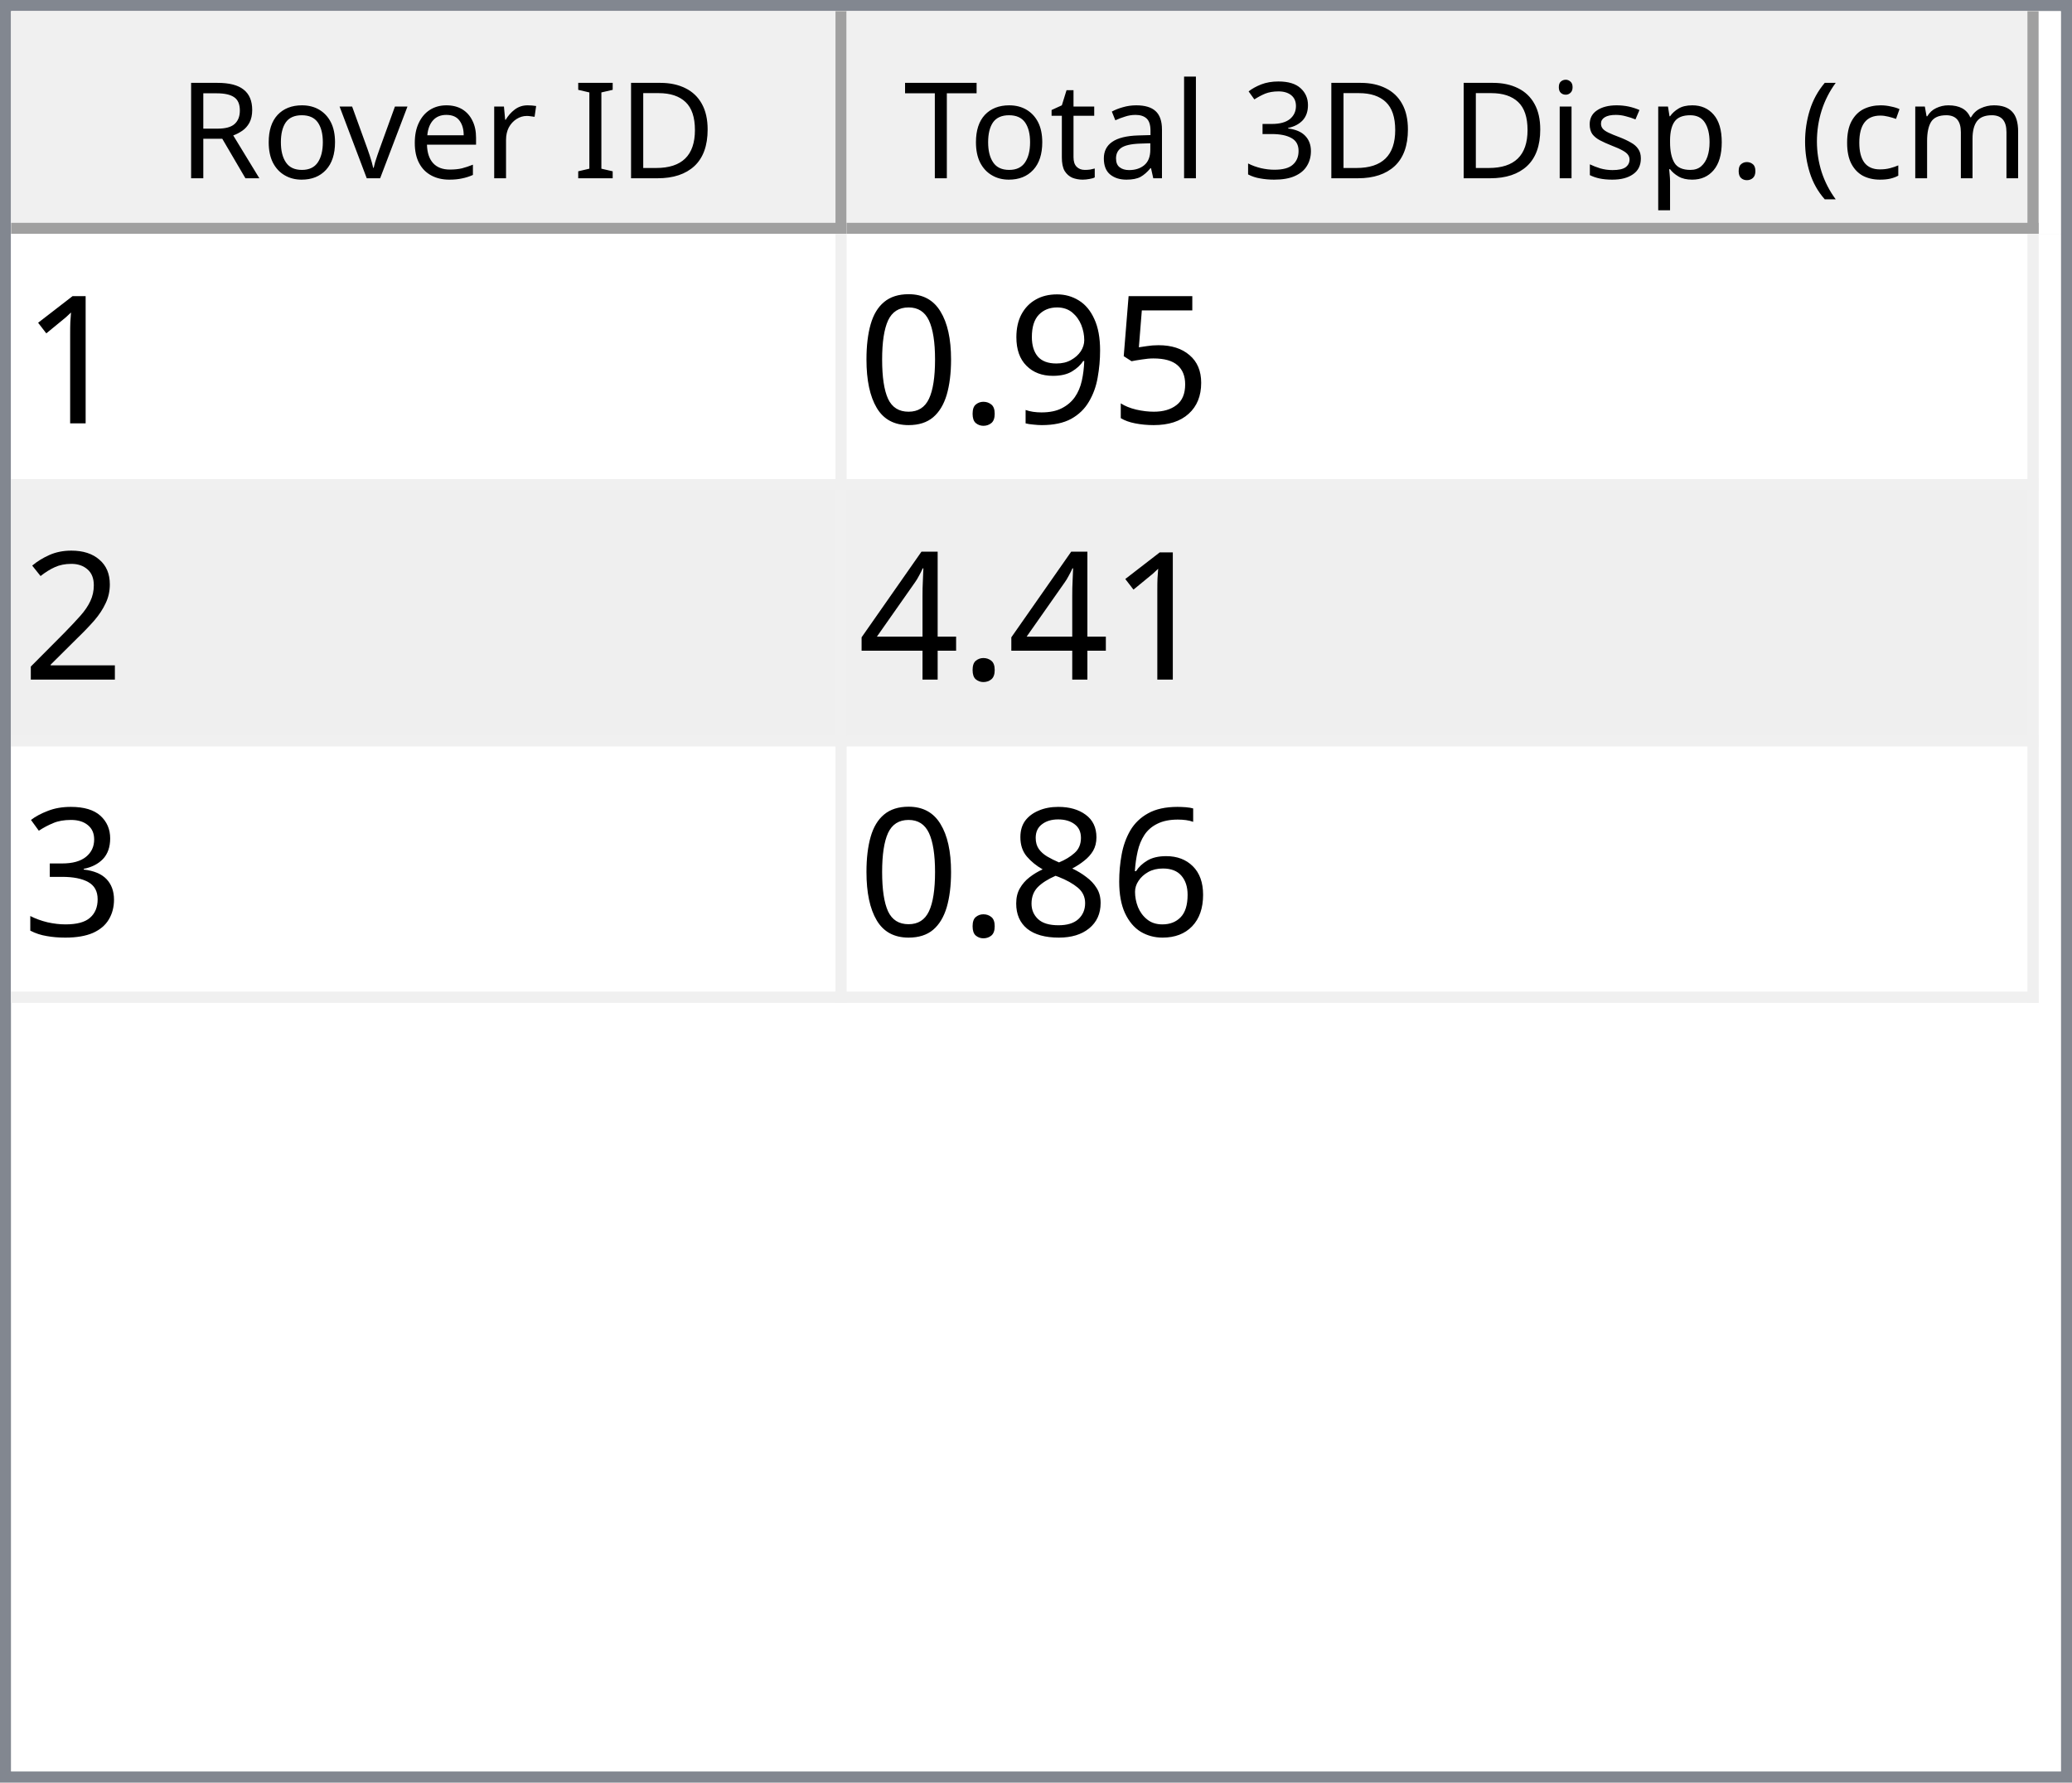
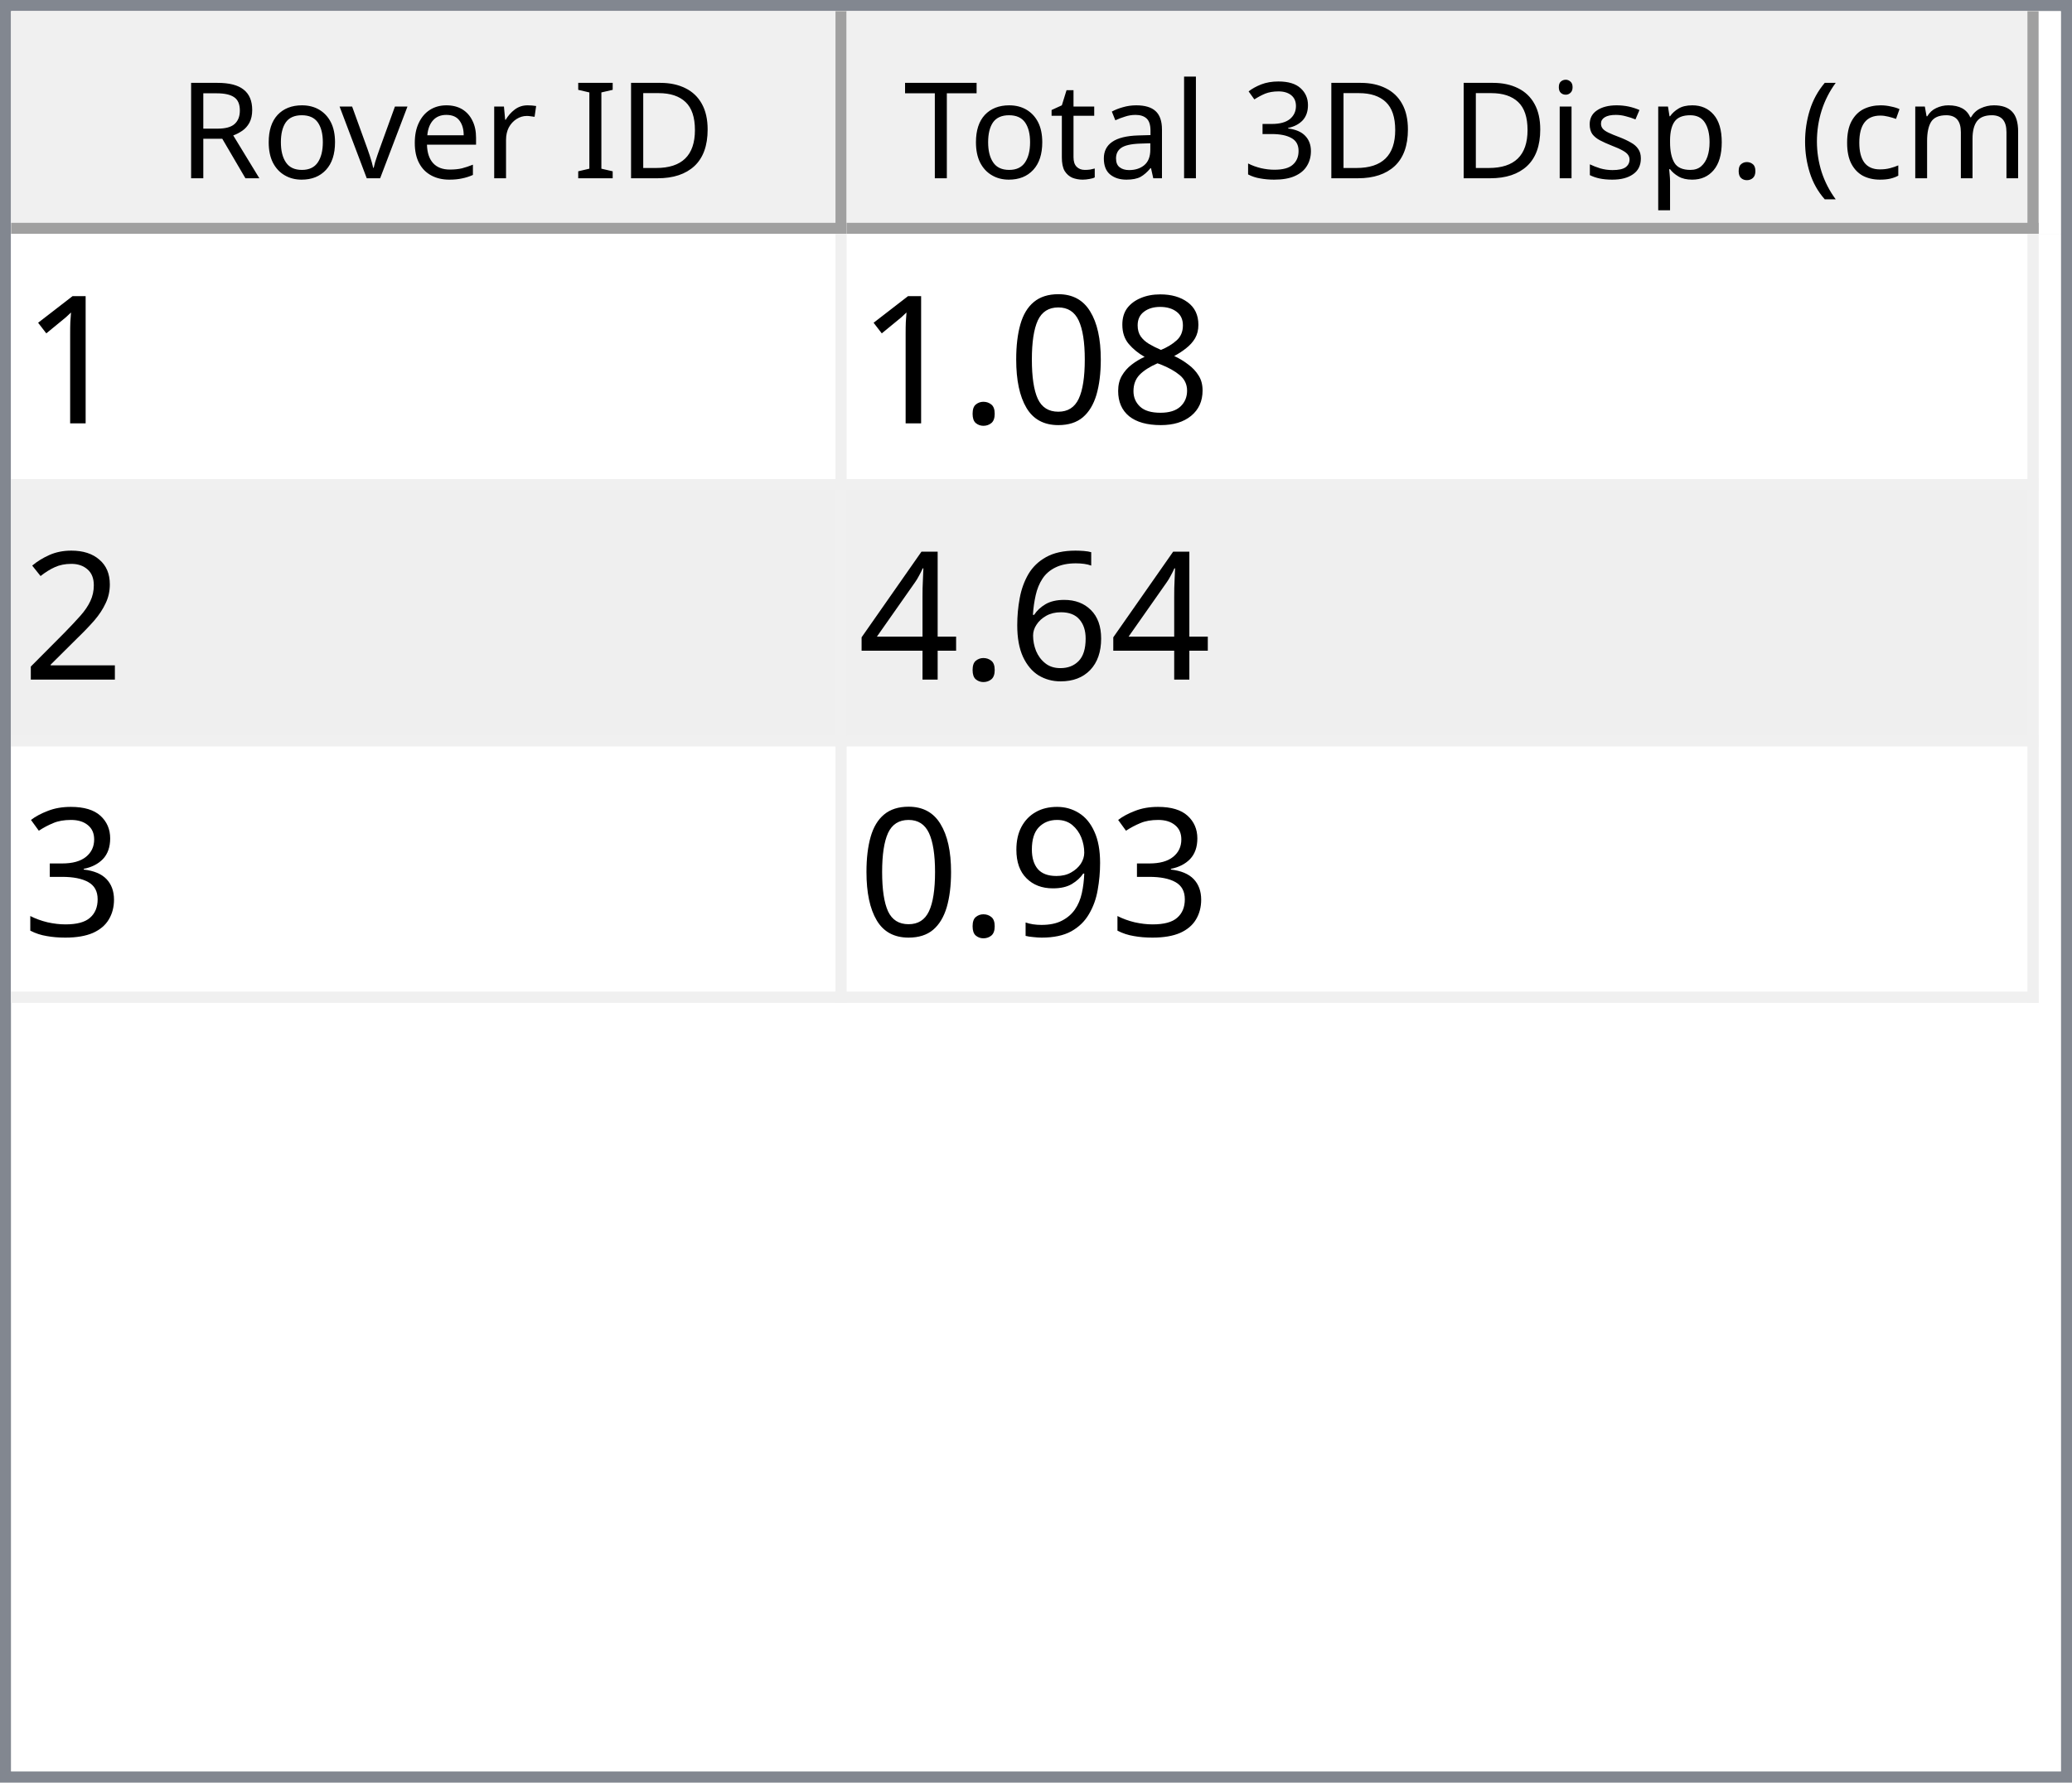
<svg xmlns="http://www.w3.org/2000/svg" style="fill-opacity:1; color-rendering:auto; color-interpolation:auto; text-rendering:auto; stroke:black; stroke-linecap:square; stroke-miterlimit:10; shape-rendering:auto; stroke-opacity:1; fill:black; stroke-dasharray:none; font-weight:normal; stroke-width:1; font-family:'Dialog'; font-style:normal; stroke-linejoin:miter; font-size:12px; stroke-dashoffset:0; image-rendering:auto;" width="186" height="160">
  <defs id="genericDefs" />
  <g>
    <defs id="defs1">
      <clipPath clipPathUnits="userSpaceOnUse" id="clipPath1">
        <path d="M0 0 L186 0 L186 160 L0 160 L0 0 Z" />
      </clipPath>
      <clipPath clipPathUnits="userSpaceOnUse" id="clipPath2">
        <path d="M0 0 L0 160 L186 160 L186 0 Z" />
      </clipPath>
      <clipPath clipPathUnits="userSpaceOnUse" id="clipPath3">
        <path d="M0 0 L0 20 L184 20 L184 0 Z" />
      </clipPath>
      <clipPath clipPathUnits="userSpaceOnUse" id="clipPath4">
        <path d="M0 0 L0 20 L75 20 L75 0 Z" />
      </clipPath>
      <clipPath clipPathUnits="userSpaceOnUse" id="clipPath5">
        <path d="M1 1 L1 19 L74 19 L74 1 Z" />
      </clipPath>
      <clipPath clipPathUnits="userSpaceOnUse" id="clipPath6">
        <path d="M0 0 L0 18 L73 18 L73 0 Z" />
      </clipPath>
      <clipPath clipPathUnits="userSpaceOnUse" id="clipPath7">
        <path d="M-0.5 -0.5 L-0.5 19.5 L74.5 19.5 L74.5 -0.5 Z" />
      </clipPath>
      <clipPath clipPathUnits="userSpaceOnUse" id="clipPath8">
        <path d="M0 0 L0 20 L107 20 L107 0 Z" />
      </clipPath>
      <clipPath clipPathUnits="userSpaceOnUse" id="clipPath9">
        <path d="M1 1 L1 19 L106 19 L106 1 Z" />
      </clipPath>
      <clipPath clipPathUnits="userSpaceOnUse" id="clipPath10">
        <path d="M0 0 L0 18 L105 18 L105 0 Z" />
      </clipPath>
      <clipPath clipPathUnits="userSpaceOnUse" id="clipPath11">
        <path d="M-0.5 -0.5 L-0.5 19.5 L106.5 19.5 L106.5 -0.5 Z" />
      </clipPath>
      <clipPath clipPathUnits="userSpaceOnUse" id="clipPath12">
        <path d="M0 0 L0 138 L184 138 L184 0 Z" />
      </clipPath>
      <clipPath clipPathUnits="userSpaceOnUse" id="clipPath13">
        <path d="M0 0 L0 69 L182 69 L182 0 Z" />
      </clipPath>
      <clipPath clipPathUnits="userSpaceOnUse" id="clipPath14">
        <path d="M-0.5 -0.5 L-0.5 68.5 L181.5 68.5 L181.5 -0.5 Z" />
      </clipPath>
      <clipPath clipPathUnits="userSpaceOnUse" id="clipPath15">
        <path d="M0 0 L0 22 L74 22 L74 0 Z" />
      </clipPath>
      <clipPath clipPathUnits="userSpaceOnUse" id="clipPath16">
        <path d="M0 0 L0 22 L106 22 L106 0 Z" />
      </clipPath>
      <font horiz-adv-x="64.551" id="font1">
        <font-face ascent="107.91" descent="25.098" units-per-em="100" style="font-style:normal; font-family:Segoe UI; font-weight:normal;" />
        <missing-glyph horiz-adv-x="64.551" d="M8.109 0 L8.109 68.266 L56.453 68.266 L56.453 0 L8.109 0 ZM15.328 7.234 L49.219 7.234 L49.219 61.031 L15.328 61.031 L15.328 7.234 Z" />
        <glyph unicode="D" horiz-adv-x="70.117" d="M9.188 0 L9.188 70.016 L28.516 70.016 Q65.531 70.016 65.531 35.891 Q65.531 19.672 55.25 9.836 Q44.969 0 27.734 0 L9.188 0 ZM17.391 62.594 L17.391 7.422 L27.828 7.422 Q41.609 7.422 49.273 14.797 Q56.938 22.172 56.938 35.688 Q56.938 62.594 28.328 62.594 L17.391 62.594 Z" />
        <glyph unicode="I" horiz-adv-x="26.611" d="M17.391 0 L9.188 0 L9.188 70.016 L17.391 70.016 L17.391 0 Z" />
        <glyph unicode=" " horiz-adv-x="27.393" d="" />
        <glyph unicode="r" horiz-adv-x="34.766" d="M34.188 41.891 Q32.078 43.5 28.125 43.5 Q23 43.5 19.555 38.672 Q16.109 33.844 16.109 25.484 L16.109 0 L8.109 0 L8.109 50 L16.109 50 L16.109 39.703 L16.312 39.703 Q18.016 44.969 21.531 47.922 Q25.047 50.875 29.391 50.875 Q32.516 50.875 34.188 50.203 L34.188 41.891 Z" />
        <glyph unicode="e" horiz-adv-x="52.295" d="M48.297 23 L12.984 23 Q13.188 14.656 17.484 10.109 Q21.781 5.562 29.297 5.562 Q37.75 5.562 44.828 11.141 L44.828 3.609 Q38.234 -1.172 27.391 -1.172 Q16.797 -1.172 10.742 5.641 Q4.688 12.453 4.688 24.812 Q4.688 36.469 11.305 43.82 Q17.922 51.172 27.734 51.172 Q37.547 51.172 42.922 44.828 Q48.297 38.484 48.297 27.203 L48.297 23 ZM40.094 29.781 Q40.047 36.719 36.75 40.578 Q33.453 44.438 27.594 44.438 Q21.922 44.438 17.969 40.383 Q14.016 36.328 13.094 29.781 L40.094 29.781 Z" />
        <glyph unicode="v" horiz-adv-x="47.9" d="M47.406 50 L27.484 0 L19.625 0 L0.688 50 L9.469 50 L22.172 13.672 Q23.578 9.672 23.922 6.688 L24.125 6.688 Q24.609 10.453 25.688 13.484 L38.969 50 L47.406 50 Z" />
        <glyph unicode="o" horiz-adv-x="58.594" d="M29 -1.172 Q17.922 -1.172 11.305 5.836 Q4.688 12.844 4.688 24.422 Q4.688 37.016 11.57 44.094 Q18.453 51.172 30.172 51.172 Q41.359 51.172 47.633 44.289 Q53.906 37.406 53.906 25.203 Q53.906 13.234 47.141 6.031 Q40.375 -1.172 29 -1.172 ZM29.594 44.438 Q21.875 44.438 17.383 39.188 Q12.891 33.938 12.891 24.703 Q12.891 15.828 17.43 10.695 Q21.969 5.562 29.594 5.562 Q37.359 5.562 41.531 10.594 Q45.703 15.625 45.703 24.906 Q45.703 34.281 41.531 39.359 Q37.359 44.438 29.594 44.438 Z" />
        <glyph unicode="R" horiz-adv-x="59.814" d="M59.375 0 L49.609 0 L37.891 19.625 Q36.281 22.359 34.766 24.289 Q33.25 26.219 31.664 27.438 Q30.078 28.656 28.25 29.219 Q26.422 29.781 24.125 29.781 L17.391 29.781 L17.391 0 L9.188 0 L9.188 70.016 L30.078 70.016 Q34.672 70.016 38.555 68.867 Q42.438 67.719 45.289 65.375 Q48.141 63.031 49.758 59.547 Q51.375 56.062 51.375 51.375 Q51.375 47.703 50.273 44.656 Q49.172 41.609 47.148 39.211 Q45.125 36.812 42.266 35.133 Q39.406 33.453 35.844 32.516 L35.844 32.328 Q37.594 31.547 38.891 30.547 Q40.188 29.547 41.359 28.18 Q42.531 26.812 43.68 25.078 Q44.828 23.344 46.234 21.047 L59.375 0 ZM17.391 62.594 L17.391 37.203 L28.516 37.203 Q31.594 37.203 34.203 38.133 Q36.812 39.062 38.719 40.797 Q40.625 42.531 41.703 45.047 Q42.781 47.562 42.781 50.688 Q42.781 56.297 39.141 59.445 Q35.5 62.594 28.609 62.594 L17.391 62.594 Z" />
        <glyph unicode=")" horiz-adv-x="30.176" d="M8.297 -15.922 L1.172 -15.922 Q16.406 2.344 16.406 26.812 Q16.406 51.469 1.078 70.016 L8.297 70.016 Q23.531 52.156 23.531 26.703 Q23.531 1.375 8.297 -15.922 Z" />
        <glyph unicode="m" horiz-adv-x="86.133" d="M79.109 0 L71.094 0 L71.094 28.719 Q71.094 37.016 68.531 40.727 Q65.969 44.438 59.906 44.438 Q54.781 44.438 51.195 39.75 Q47.609 35.062 47.609 28.516 L47.609 0 L39.594 0 L39.594 29.688 Q39.594 44.438 28.219 44.438 Q22.953 44.438 19.531 40.016 Q16.109 35.594 16.109 28.516 L16.109 0 L8.109 0 L8.109 50 L16.109 50 L16.109 42.094 L16.312 42.094 Q21.625 51.172 31.844 51.172 Q36.969 51.172 40.773 48.312 Q44.578 45.453 46 40.828 Q51.562 51.172 62.594 51.172 Q79.109 51.172 79.109 30.812 L79.109 0 Z" />
        <glyph unicode="c" horiz-adv-x="46.191" d="M42.188 2.297 Q36.422 -1.172 28.516 -1.172 Q17.828 -1.172 11.258 5.789 Q4.688 12.75 4.688 23.828 Q4.688 36.188 11.766 43.68 Q18.844 51.172 30.672 51.172 Q37.25 51.172 42.281 48.734 L42.281 40.531 Q36.719 44.438 30.375 44.438 Q22.703 44.438 17.797 38.945 Q12.891 33.453 12.891 24.516 Q12.891 15.719 17.508 10.641 Q22.125 5.562 29.891 5.562 Q36.422 5.562 42.188 9.906 L42.188 2.297 Z" />
        <glyph unicode="(" horiz-adv-x="30.176" d="M29.109 -15.922 L21.969 -15.922 Q6.844 1.375 6.844 26.703 Q6.844 52.156 21.969 70.016 L29.203 70.016 Q13.875 51.469 13.875 26.812 Q13.875 2.344 29.109 -15.922 Z" />
        <glyph unicode="." horiz-adv-x="21.68" d="M10.891 -1.078 Q8.641 -1.078 7.055 0.539 Q5.469 2.156 5.469 4.391 Q5.469 6.641 7.055 8.273 Q8.641 9.906 10.891 9.906 Q13.188 9.906 14.797 8.273 Q16.406 6.641 16.406 4.391 Q16.406 2.156 14.797 0.539 Q13.188 -1.078 10.891 -1.078 Z" />
        <glyph unicode="p" horiz-adv-x="58.789" d="M16.312 7.234 L16.109 7.234 L16.109 -23 L8.109 -23 L8.109 50 L16.109 50 L16.109 41.219 L16.312 41.219 Q22.219 51.172 33.594 51.172 Q43.266 51.172 48.688 44.461 Q54.109 37.75 54.109 26.469 Q54.109 13.922 48 6.375 Q41.891 -1.172 31.297 -1.172 Q21.578 -1.172 16.312 7.234 ZM16.109 27.391 L16.109 20.406 Q16.109 14.203 20.141 9.883 Q24.172 5.562 30.375 5.562 Q37.641 5.562 41.773 11.133 Q45.906 16.703 45.906 26.609 Q45.906 34.969 42.047 39.703 Q38.188 44.438 31.594 44.438 Q24.609 44.438 20.359 39.578 Q16.109 34.719 16.109 27.391 Z" />
        <glyph unicode="s" horiz-adv-x="42.432" d="M5.078 1.812 L5.078 10.406 Q11.625 5.562 19.484 5.562 Q30.031 5.562 30.031 12.594 Q30.031 14.594 29.125 15.992 Q28.219 17.391 26.68 18.461 Q25.141 19.531 23.07 20.383 Q21 21.234 18.609 22.172 Q15.281 23.484 12.766 24.828 Q10.25 26.172 8.57 27.859 Q6.891 29.547 6.031 31.695 Q5.172 33.844 5.172 36.719 Q5.172 40.234 6.789 42.945 Q8.406 45.656 11.086 47.484 Q13.766 49.312 17.211 50.242 Q20.656 51.172 24.312 51.172 Q30.812 51.172 35.938 48.922 L35.938 40.828 Q30.422 44.438 23.25 44.438 Q21 44.438 19.195 43.922 Q17.391 43.406 16.094 42.477 Q14.797 41.547 14.086 40.258 Q13.375 38.969 13.375 37.406 Q13.375 35.453 14.086 34.133 Q14.797 32.812 16.164 31.789 Q17.531 30.766 19.484 29.938 Q21.438 29.109 23.922 28.125 Q27.25 26.859 29.883 25.516 Q32.516 24.172 34.375 22.484 Q36.234 20.797 37.234 18.602 Q38.234 16.406 38.234 13.375 Q38.234 9.672 36.602 6.938 Q34.969 4.203 32.234 2.398 Q29.5 0.594 25.93 -0.289 Q22.359 -1.172 18.453 -1.172 Q10.75 -1.172 5.078 1.812 Z" />
        <glyph unicode="i" horiz-adv-x="24.219" d="M12.203 62.703 Q10.062 62.703 8.547 64.164 Q7.031 65.625 7.031 67.875 Q7.031 70.125 8.547 71.609 Q10.062 73.094 12.203 73.094 Q14.406 73.094 15.945 71.609 Q17.484 70.125 17.484 67.875 Q17.484 65.719 15.945 64.211 Q14.406 62.703 12.203 62.703 ZM16.109 0 L8.109 0 L8.109 50 L16.109 50 L16.109 0 Z" />
        <glyph unicode="3" horiz-adv-x="53.906" d="M46.531 19.828 Q46.531 15.094 44.75 11.211 Q42.969 7.328 39.719 4.57 Q36.469 1.812 31.93 0.297 Q27.391 -1.219 21.922 -1.219 Q11.922 -1.219 6 2.594 L6 11.188 Q13.094 5.609 22.219 5.609 Q25.875 5.609 28.828 6.539 Q31.781 7.469 33.906 9.227 Q36.031 10.984 37.18 13.477 Q38.328 15.969 38.328 19.094 Q38.328 32.812 18.797 32.812 L12.984 32.812 L12.984 39.594 L18.5 39.594 Q35.797 39.594 35.797 52.484 Q35.797 64.406 22.609 64.406 Q15.188 64.406 8.688 59.422 L8.688 67.188 Q15.375 71.188 24.609 71.188 Q29 71.188 32.57 69.969 Q36.141 68.75 38.68 66.555 Q41.219 64.359 42.609 61.281 Q44 58.203 44 54.5 Q44 40.672 30.031 36.719 L30.031 36.531 Q33.594 36.141 36.625 34.797 Q39.656 33.453 41.852 31.305 Q44.047 29.156 45.289 26.25 Q46.531 23.344 46.531 19.828 Z" />
        <glyph unicode="l" horiz-adv-x="24.219" d="M16.109 0 L8.109 0 L8.109 74.031 L16.109 74.031 L16.109 0 Z" />
        <glyph unicode="a" horiz-adv-x="50.879" d="M43.891 0 L35.891 0 L35.891 7.812 L35.688 7.812 Q30.469 -1.172 20.312 -1.172 Q12.844 -1.172 8.617 2.781 Q4.391 6.734 4.391 13.281 Q4.391 27.297 20.906 29.594 L35.891 31.688 Q35.891 44.438 25.594 44.438 Q16.547 44.438 9.281 38.281 L9.281 46.484 Q16.656 51.172 26.266 51.172 Q43.891 51.172 43.891 32.516 L43.891 0 ZM35.891 25.297 L23.828 23.641 Q18.266 22.859 15.43 20.875 Q12.594 18.891 12.594 13.875 Q12.594 10.203 15.211 7.883 Q17.828 5.562 22.172 5.562 Q28.125 5.562 32.008 9.742 Q35.891 13.922 35.891 20.312 L35.891 25.297 Z" />
        <glyph unicode="t" horiz-adv-x="33.887" d="M31.297 0.484 Q28.469 -1.078 23.828 -1.078 Q10.688 -1.078 10.688 13.578 L10.688 43.172 L2.094 43.172 L2.094 50 L10.688 50 L10.688 62.203 L18.703 64.797 L18.703 50 L31.297 50 L31.297 43.172 L18.703 43.172 L18.703 14.984 Q18.703 9.969 20.414 7.82 Q22.125 5.672 26.078 5.672 Q29.109 5.672 31.297 7.328 L31.297 0.484 Z" />
        <glyph unicode="T" horiz-adv-x="52.393" d="M50.594 62.594 L30.375 62.594 L30.375 0 L22.172 0 L22.172 62.594 L2 62.594 L2 70.016 L50.594 70.016 L50.594 62.594 Z" />
      </font>
      <font horiz-adv-x="75.0" id="font2">
        <font-face ascent="100.537" descent="21.973" units-per-em="100" style="font-style:normal; font-family:sans-serif; font-weight:normal;" />
        <missing-glyph horiz-adv-x="75.0" d="M12.5 0 L12.5 62.5 L62.5 62.5 L62.5 0 L12.5 0 ZM14.062 1.562 L60.938 1.562 L60.938 60.938 L14.062 60.938 L14.062 1.562 Z" />
        <glyph unicode="1" horiz-adv-x="55.615" d="M37.25 0 L28.469 0 L28.469 56 Q25.297 52.984 20.141 49.953 Q14.984 46.922 10.891 45.406 L10.891 53.906 Q18.266 57.375 23.781 62.305 Q29.297 67.234 31.594 71.875 L37.25 71.875 L37.25 0 Z" />
-         <glyph unicode="5" horiz-adv-x="55.615" d="M4.156 18.75 L13.375 19.531 Q14.406 12.797 18.141 9.398 Q21.875 6 27.156 6 Q33.5 6 37.891 10.789 Q42.281 15.578 42.281 23.484 Q42.281 31 38.062 35.352 Q33.844 39.703 27 39.703 Q22.75 39.703 19.336 37.773 Q15.922 35.844 13.969 32.766 L5.719 33.844 L12.641 70.609 L48.25 70.609 L48.25 62.203 L19.672 62.203 L15.828 42.969 Q22.266 47.469 29.344 47.469 Q38.719 47.469 45.164 40.969 Q51.609 34.469 51.609 24.266 Q51.609 14.547 45.953 7.469 Q39.062 -1.219 27.156 -1.219 Q17.391 -1.219 11.211 4.25 Q5.031 9.719 4.156 18.75 Z" />
-         <glyph unicode="9" horiz-adv-x="55.615" d="M5.469 16.547 L13.922 17.328 Q14.984 11.375 18.016 8.688 Q21.047 6 25.781 6 Q29.828 6 32.883 7.859 Q35.938 9.719 37.891 12.82 Q39.844 15.922 41.164 21.195 Q42.484 26.469 42.484 31.938 Q42.484 32.516 42.438 33.688 Q39.797 29.5 35.234 26.883 Q30.672 24.266 25.344 24.266 Q16.453 24.266 10.305 30.711 Q4.156 37.156 4.156 47.703 Q4.156 58.594 10.578 65.234 Q17 71.875 26.656 71.875 Q33.641 71.875 39.43 68.117 Q45.219 64.359 48.219 57.398 Q51.219 50.438 51.219 37.25 Q51.219 23.531 48.242 15.406 Q45.266 7.281 39.383 3.031 Q33.5 -1.219 25.594 -1.219 Q17.188 -1.219 11.867 3.445 Q6.547 8.109 5.469 16.547 ZM41.453 48.141 Q41.453 55.719 37.43 60.156 Q33.406 64.594 27.734 64.594 Q21.875 64.594 17.531 59.812 Q13.188 55.031 13.188 47.406 Q13.188 40.578 17.312 36.305 Q21.438 32.031 27.484 32.031 Q33.594 32.031 37.523 36.305 Q41.453 40.578 41.453 48.141 Z" />
+         <glyph unicode="8" horiz-adv-x="55.615" d="M17.672 38.812 Q12.203 40.828 9.57 44.539 Q6.938 48.25 6.938 53.422 Q6.938 61.234 12.555 66.555 Q18.172 71.875 27.484 71.875 Q36.859 71.875 42.578 66.43 Q48.297 60.984 48.297 53.172 Q48.297 48.188 45.68 44.508 Q43.062 40.828 37.75 38.812 Q44.344 36.672 47.781 31.883 Q51.219 27.094 51.219 20.453 Q51.219 11.281 44.727 5.031 Q38.234 -1.219 27.641 -1.219 Q17.047 -1.219 10.547 5.055 Q4.047 11.328 4.047 20.703 Q4.047 27.688 7.594 32.398 Q11.141 37.109 17.672 38.812 ZM15.922 53.719 Q15.922 48.641 19.195 45.414 Q22.469 42.188 27.688 42.188 Q32.766 42.188 36.016 45.383 Q39.266 48.578 39.266 53.219 Q39.266 58.062 35.914 61.359 Q32.562 64.656 27.594 64.656 Q22.562 64.656 19.242 61.43 Q15.922 58.203 15.922 53.719 ZM13.094 20.656 Q13.094 16.891 14.875 13.375 Q16.656 9.859 20.172 7.93 Q23.688 6 27.734 6 Q34.031 6 38.133 10.055 Q42.234 14.109 42.234 20.359 Q42.234 26.703 38.016 30.859 Q33.797 35.016 27.438 35.016 Q21.234 35.016 17.164 30.914 Q13.094 26.812 13.094 20.656 Z" />
+         <glyph unicode="0" horiz-adv-x="55.615" d="M4.156 35.297 Q4.156 48 6.766 55.742 Q9.375 63.484 14.523 67.68 Q19.672 71.875 27.484 71.875 Q33.25 71.875 37.594 69.555 Q41.938 67.234 44.773 62.867 Q47.609 58.5 49.219 52.227 Q50.828 45.953 50.828 35.297 Q50.828 22.703 48.242 14.969 Q45.656 7.234 40.508 3.008 Q35.359 -1.219 27.484 -1.219 Q17.141 -1.219 11.234 6.203 Q4.156 15.141 4.156 35.297 ZM13.188 35.297 Q13.188 17.672 17.312 11.836 Q21.438 6 27.484 6 Q33.547 6 37.672 11.859 Q41.797 17.719 41.797 35.297 Q41.797 52.984 37.672 58.789 Q33.547 64.594 27.391 64.594 Q21.344 64.594 17.719 59.469 Q13.188 52.938 13.188 35.297 Z" />
        <glyph unicode="." horiz-adv-x="27.783" d="M9.078 0 L9.078 10.016 L19.094 10.016 L19.094 0 L9.078 0 Z" />
-         <glyph unicode="0" horiz-adv-x="55.615" d="M4.156 35.297 Q4.156 48 6.766 55.742 Q9.375 63.484 14.523 67.68 Q19.672 71.875 27.484 71.875 Q33.25 71.875 37.594 69.555 Q41.938 67.234 44.773 62.867 Q47.609 58.5 49.219 52.227 Q50.828 45.953 50.828 35.297 Q50.828 22.703 48.242 14.969 Q45.656 7.234 40.508 3.008 Q35.359 -1.219 27.484 -1.219 Q17.141 -1.219 11.234 6.203 Q4.156 15.141 4.156 35.297 ZM13.188 35.297 Q13.188 17.672 17.312 11.836 Q21.438 6 27.484 6 Q33.547 6 37.672 11.859 Q41.797 17.719 41.797 35.297 Q41.797 52.984 37.672 58.789 Q33.547 64.594 27.391 64.594 Q21.344 64.594 17.719 59.469 Q13.188 52.938 13.188 35.297 Z" />
        <glyph unicode="2" horiz-adv-x="55.615" d="M50.344 8.453 L50.344 0 L3.031 0 Q2.938 3.172 4.047 6.109 Q5.859 10.938 9.836 15.625 Q13.812 20.312 21.344 26.469 Q33.016 36.031 37.117 41.625 Q41.219 47.219 41.219 52.203 Q41.219 57.422 37.477 61.008 Q33.734 64.594 27.734 64.594 Q21.391 64.594 17.578 60.789 Q13.766 56.984 13.719 50.25 L4.688 51.172 Q5.609 61.281 11.664 66.578 Q17.719 71.875 27.938 71.875 Q38.234 71.875 44.242 66.164 Q50.25 60.453 50.25 52 Q50.25 47.703 48.492 43.555 Q46.734 39.406 42.656 34.812 Q38.578 30.219 29.109 22.219 Q21.188 15.578 18.945 13.211 Q16.703 10.844 15.234 8.453 L50.344 8.453 Z" />
+         <glyph unicode="6" horiz-adv-x="55.615" d="M49.75 54.047 L41.016 53.375 Q39.844 58.547 37.703 60.891 Q34.125 64.656 28.906 64.656 Q24.703 64.656 21.531 62.312 Q17.391 59.281 14.992 53.469 Q12.594 47.656 12.5 36.922 Q15.672 41.75 20.266 44.094 Q24.859 46.438 29.891 46.438 Q38.672 46.438 44.852 39.969 Q51.031 33.5 51.031 23.25 Q51.031 16.5 48.125 10.719 Q45.219 4.938 40.141 1.859 Q35.062 -1.219 28.609 -1.219 Q17.625 -1.219 10.695 6.859 Q3.766 14.938 3.766 33.5 Q3.766 54.25 11.422 63.672 Q18.109 71.875 29.438 71.875 Q37.891 71.875 43.289 67.141 Q48.688 62.406 49.75 54.047 ZM13.875 23.188 Q13.875 18.656 15.797 14.508 Q17.719 10.359 21.188 8.18 Q24.656 6 28.469 6 Q34.031 6 38.039 10.492 Q42.047 14.984 42.047 22.703 Q42.047 30.125 38.086 34.398 Q34.125 38.672 28.125 38.672 Q22.172 38.672 18.023 34.398 Q13.875 30.125 13.875 23.188 Z" />
        <glyph unicode="4" horiz-adv-x="55.615" d="M32.328 0 L32.328 17.141 L1.266 17.141 L1.266 25.203 L33.938 71.578 L41.109 71.578 L41.109 25.203 L50.781 25.203 L50.781 17.141 L41.109 17.141 L41.109 0 L32.328 0 ZM32.328 25.203 L32.328 57.469 L9.906 25.203 L32.328 25.203 Z" />
        <glyph unicode="3" horiz-adv-x="55.615" d="M4.203 18.891 L12.984 20.062 Q14.5 12.594 18.141 9.297 Q21.781 6 27 6 Q33.203 6 37.477 10.297 Q41.75 14.594 41.75 20.953 Q41.75 27 37.797 30.93 Q33.844 34.859 27.734 34.859 Q25.25 34.859 21.531 33.891 L22.516 41.609 Q23.391 41.5 23.922 41.5 Q29.547 41.5 34.039 44.43 Q38.531 47.359 38.531 53.469 Q38.531 58.297 35.258 61.477 Q31.984 64.656 26.812 64.656 Q21.688 64.656 18.266 61.43 Q14.844 58.203 13.875 51.766 L5.078 53.328 Q6.688 62.156 12.398 67.016 Q18.109 71.875 26.609 71.875 Q32.469 71.875 37.398 69.359 Q42.328 66.844 44.945 62.5 Q47.562 58.156 47.562 53.266 Q47.562 48.641 45.07 44.828 Q42.578 41.016 37.703 38.766 Q44.047 37.312 47.562 32.695 Q51.078 28.078 51.078 21.141 Q51.078 11.766 44.242 5.25 Q37.406 -1.266 26.953 -1.266 Q17.531 -1.266 11.305 4.352 Q5.078 9.969 4.203 18.891 Z" />
-         <glyph unicode="6" horiz-adv-x="55.615" d="M49.75 54.047 L41.016 53.375 Q39.844 58.547 37.703 60.891 Q34.125 64.656 28.906 64.656 Q24.703 64.656 21.531 62.312 Q17.391 59.281 14.992 53.469 Q12.594 47.656 12.5 36.922 Q15.672 41.75 20.266 44.094 Q24.859 46.438 29.891 46.438 Q38.672 46.438 44.852 39.969 Q51.031 33.5 51.031 23.25 Q51.031 16.5 48.125 10.719 Q45.219 4.938 40.141 1.859 Q35.062 -1.219 28.609 -1.219 Q17.625 -1.219 10.695 6.859 Q3.766 14.938 3.766 33.5 Q3.766 54.25 11.422 63.672 Q18.109 71.875 29.438 71.875 Q37.891 71.875 43.289 67.141 Q48.688 62.406 49.75 54.047 ZM13.875 23.188 Q13.875 18.656 15.797 14.508 Q17.719 10.359 21.188 8.18 Q24.656 6 28.469 6 Q34.031 6 38.039 10.492 Q42.047 14.984 42.047 22.703 Q42.047 30.125 38.086 34.398 Q34.125 38.672 28.125 38.672 Q22.172 38.672 18.023 34.398 Q13.875 30.125 13.875 23.188 Z" />
-         <glyph unicode="8" horiz-adv-x="55.615" d="M17.672 38.812 Q12.203 40.828 9.57 44.539 Q6.938 48.25 6.938 53.422 Q6.938 61.234 12.555 66.555 Q18.172 71.875 27.484 71.875 Q36.859 71.875 42.578 66.43 Q48.297 60.984 48.297 53.172 Q48.297 48.188 45.68 44.508 Q43.062 40.828 37.75 38.812 Q44.344 36.672 47.781 31.883 Q51.219 27.094 51.219 20.453 Q51.219 11.281 44.727 5.031 Q38.234 -1.219 27.641 -1.219 Q17.047 -1.219 10.547 5.055 Q4.047 11.328 4.047 20.703 Q4.047 27.688 7.594 32.398 Q11.141 37.109 17.672 38.812 ZM15.922 53.719 Q15.922 48.641 19.195 45.414 Q22.469 42.188 27.688 42.188 Q32.766 42.188 36.016 45.383 Q39.266 48.578 39.266 53.219 Q39.266 58.062 35.914 61.359 Q32.562 64.656 27.594 64.656 Q22.562 64.656 19.242 61.43 Q15.922 58.203 15.922 53.719 ZM13.094 20.656 Q13.094 16.891 14.875 13.375 Q16.656 9.859 20.172 7.93 Q23.688 6 27.734 6 Q34.031 6 38.133 10.055 Q42.234 14.109 42.234 20.359 Q42.234 26.703 38.016 30.859 Q33.797 35.016 27.438 35.016 Q21.234 35.016 17.164 30.914 Q13.094 26.812 13.094 20.656 Z" />
+         <glyph unicode="9" horiz-adv-x="55.615" d="M5.469 16.547 L13.922 17.328 Q14.984 11.375 18.016 8.688 Q21.047 6 25.781 6 Q29.828 6 32.883 7.859 Q35.938 9.719 37.891 12.82 Q39.844 15.922 41.164 21.195 Q42.484 26.469 42.484 31.938 Q42.484 32.516 42.438 33.688 Q39.797 29.5 35.234 26.883 Q30.672 24.266 25.344 24.266 Q16.453 24.266 10.305 30.711 Q4.156 37.156 4.156 47.703 Q4.156 58.594 10.578 65.234 Q17 71.875 26.656 71.875 Q33.641 71.875 39.43 68.117 Q45.219 64.359 48.219 57.398 Q51.219 50.438 51.219 37.25 Q51.219 23.531 48.242 15.406 Q45.266 7.281 39.383 3.031 Q33.5 -1.219 25.594 -1.219 Q17.188 -1.219 11.867 3.445 Q6.547 8.109 5.469 16.547 ZM41.453 48.141 Q41.453 55.719 37.43 60.156 Q33.406 64.594 27.734 64.594 Q21.875 64.594 17.531 59.812 Q13.188 55.031 13.188 47.406 Q13.188 40.578 17.312 36.305 Q21.438 32.031 27.484 32.031 Q33.594 32.031 37.523 36.305 Q41.453 40.578 41.453 48.141 Z" />
      </font>
    </defs>
    <g style="fill:white; stroke:white;">
      <rect x="0" y="0" width="186" style="clip-path:url(#clipPath1); stroke:none;" height="160" />
    </g>
    <g style="fill:white; text-rendering:optimizeSpeed; color-rendering:optimizeSpeed; image-rendering:optimizeSpeed; shape-rendering:crispEdges; stroke:white; color-interpolation:sRGB;">
      <rect x="0" width="186" height="160" y="0" style="stroke:none;" />
      <path style="stroke:none;" d="M0 160 L186 160 L186 0 L0 0 Z" />
    </g>
    <g style="fill:rgb(240,240,240); font-family:'Segoe UI'; stroke:rgb(240,240,240);">
      <rect x="0" y="0" width="186" style="clip-path:url(#clipPath2); stroke:none;" height="160" />
    </g>
    <g style="fill:rgb(130,135,144); font-family:'Segoe UI'; stroke:rgb(130,135,144);">
      <path d="M0 0 L186 0 L186 160 L0 160 L0 0 ZM1 1 L185 1 L185 159 L1 159 L1 1 Z" style="fill-rule:evenodd; clip-path:url(#clipPath2); stroke:none;" />
    </g>
    <g style="fill:white; font-family:'Segoe UI'; stroke:white;" transform="translate(1,1)">
      <rect x="0" y="0" width="184" style="clip-path:url(#clipPath3); stroke:none;" height="20" />
    </g>
    <g style="fill:rgb(240,240,240); font-family:'Segoe UI'; stroke:rgb(240,240,240);" transform="translate(1,1)">
      <rect x="0" y="0" width="75" style="clip-path:url(#clipPath4); stroke:none;" height="20" />
    </g>
    <g style="font-family:'Segoe UI';" transform="translate(2,2)">
      <text x="14" xml:space="preserve" y="14" style="clip-path:url(#clipPath6); stroke:none;">Rover ID</text>
    </g>
    <g style="fill:rgb(160,160,160); font-family:'Segoe UI'; stroke:rgb(160,160,160); stroke-linejoin:bevel;" transform="translate(1.5,1.5)">
      <line x1="74" x2="74" y1="0" style="fill:none; clip-path:url(#clipPath7);" y2="19" />
    </g>
    <g style="fill:rgb(160,160,160); font-family:'Segoe UI'; stroke:rgb(160,160,160); stroke-linejoin:bevel;" transform="matrix(1,0,0,1,1,1) translate(0.5,0.5)">
      <line x1="0" x2="74" y1="19" style="fill:none; clip-path:url(#clipPath7);" y2="19" />
    </g>
    <g style="fill:rgb(240,240,240); font-family:'Segoe UI'; stroke:rgb(240,240,240);" transform="translate(76,1)">
      <rect x="0" y="0" width="107" style="clip-path:url(#clipPath8); stroke:none;" height="20" />
    </g>
    <g style="font-family:'Segoe UI';" transform="translate(77,2)">
      <text x="1" xml:space="preserve" y="14" style="clip-path:url(#clipPath10); stroke:none;"> Total 3D Disp. (cm)</text>
    </g>
    <g style="fill:rgb(160,160,160); font-family:'Segoe UI'; stroke:rgb(160,160,160); stroke-linejoin:bevel;" transform="translate(76.5,1.5)">
      <line x1="106" x2="106" y1="0" style="fill:none; clip-path:url(#clipPath11);" y2="19" />
    </g>
    <g style="fill:rgb(160,160,160); font-family:'Segoe UI'; stroke:rgb(160,160,160); stroke-linejoin:bevel;" transform="matrix(1,0,0,1,76,1) translate(0.5,0.5)">
      <line x1="0" x2="106" y1="19" style="fill:none; clip-path:url(#clipPath11);" y2="19" />
    </g>
    <g style="fill:white; font-family:'Segoe UI'; stroke:white;" transform="translate(1,21)">
      <rect x="0" y="0" width="184" style="clip-path:url(#clipPath12); stroke:none;" height="138" />
    </g>
    <g style="fill:rgb(240,240,240); font-size:16px; font-family:sans-serif; stroke:rgb(240,240,240);" transform="translate(1,21)">
      <rect x="0" y="0" width="182" style="clip-path:url(#clipPath13); stroke:none;" height="69" />
      <line transform="translate(0.5,0.5)" x1="0" x2="181" y1="22" style="clip-path:url(#clipPath14); fill:none; stroke-linejoin:bevel;" y2="22" />
    </g>
    <g transform="matrix(1,0,0,1,1,21) translate(0.5,0.5)" style="fill:rgb(240,240,240); font-size:16px; font-family:sans-serif; stroke:rgb(240,240,240); stroke-linejoin:bevel;">
      <line x1="0" x2="181" y1="45" style="fill:none; clip-path:url(#clipPath14);" y2="45" />
    </g>
    <g transform="matrix(1,0,0,1,1,21) translate(0.5,0.5)" style="fill:rgb(240,240,240); font-size:16px; font-family:sans-serif; stroke:rgb(240,240,240); stroke-linejoin:bevel;">
      <line x1="0" x2="181" y1="68" style="fill:none; clip-path:url(#clipPath14);" y2="68" />
    </g>
    <g transform="matrix(1,0,0,1,1,21) translate(0.5,0.5)" style="fill:rgb(240,240,240); font-size:16px; font-family:sans-serif; stroke:rgb(240,240,240); stroke-linejoin:bevel;">
      <line x1="74" x2="74" y1="0" style="fill:none; clip-path:url(#clipPath14);" y2="68" />
    </g>
    <g transform="matrix(1,0,0,1,1,21) translate(0.5,0.5)" style="fill:rgb(240,240,240); font-size:16px; font-family:sans-serif; stroke:rgb(240,240,240); stroke-linejoin:bevel;">
      <line x1="181" x2="181" y1="0" style="fill:none; clip-path:url(#clipPath14);" y2="68" />
    </g>
    <g style="fill:white; font-size:16px; font-family:sans-serif; stroke:white;" transform="matrix(1,0,0,1,1,21)">
      <rect x="0" y="0" width="74" style="clip-path:url(#clipPath15); stroke:none;" height="22" />
      <text x="1" y="17" style="fill:black; clip-path:url(#clipPath15); stroke:none;" xml:space="preserve">1</text>
    </g>
    <g style="fill:white; font-size:16px; font-family:sans-serif; stroke:white;" transform="matrix(1,0,0,1,1,21) translate(75,0)">
      <rect x="0" y="0" width="106" style="clip-path:url(#clipPath16); stroke:none;" height="22" />
-       <text x="1" y="17" style="fill:black; clip-path:url(#clipPath16); stroke:none;" xml:space="preserve">0.95</text>
+       <text x="1" y="17" style="fill:black; clip-path:url(#clipPath16); stroke:none;" xml:space="preserve">1.08</text>
    </g>
    <g style="fill:rgb(239,239,239); font-size:16px; font-family:sans-serif; stroke:rgb(239,239,239);" transform="matrix(1,0,0,1,1,21) translate(0,23)">
      <rect x="0" y="0" width="74" style="clip-path:url(#clipPath15); stroke:none;" height="22" />
      <text x="1" y="17" style="fill:black; clip-path:url(#clipPath15); stroke:none;" xml:space="preserve">2</text>
    </g>
    <g style="fill:rgb(239,239,239); font-size:16px; font-family:sans-serif; stroke:rgb(239,239,239);" transform="matrix(1,0,0,1,1,21) translate(75,23)">
      <rect x="0" y="0" width="106" style="clip-path:url(#clipPath16); stroke:none;" height="22" />
-       <text x="1" y="17" style="fill:black; clip-path:url(#clipPath16); stroke:none;" xml:space="preserve">4.41</text>
+       <text x="1" y="17" style="fill:black; clip-path:url(#clipPath16); stroke:none;" xml:space="preserve">4.64</text>
    </g>
    <g style="fill:white; font-size:16px; font-family:sans-serif; stroke:white;" transform="matrix(1,0,0,1,1,21) translate(0,46)">
      <rect x="0" y="0" width="74" style="clip-path:url(#clipPath15); stroke:none;" height="22" />
      <text x="1" y="17" style="fill:black; clip-path:url(#clipPath15); stroke:none;" xml:space="preserve">3</text>
    </g>
    <g style="fill:white; font-size:16px; font-family:sans-serif; stroke:white;" transform="matrix(1,0,0,1,1,21) translate(75,46)">
      <rect x="0" y="0" width="106" style="clip-path:url(#clipPath16); stroke:none;" height="22" />
-       <text x="1" y="17" style="fill:black; clip-path:url(#clipPath16); stroke:none;" xml:space="preserve">0.86</text>
+       <text x="1" y="17" style="fill:black; clip-path:url(#clipPath16); stroke:none;" xml:space="preserve">0.93</text>
    </g>
  </g>
</svg>
